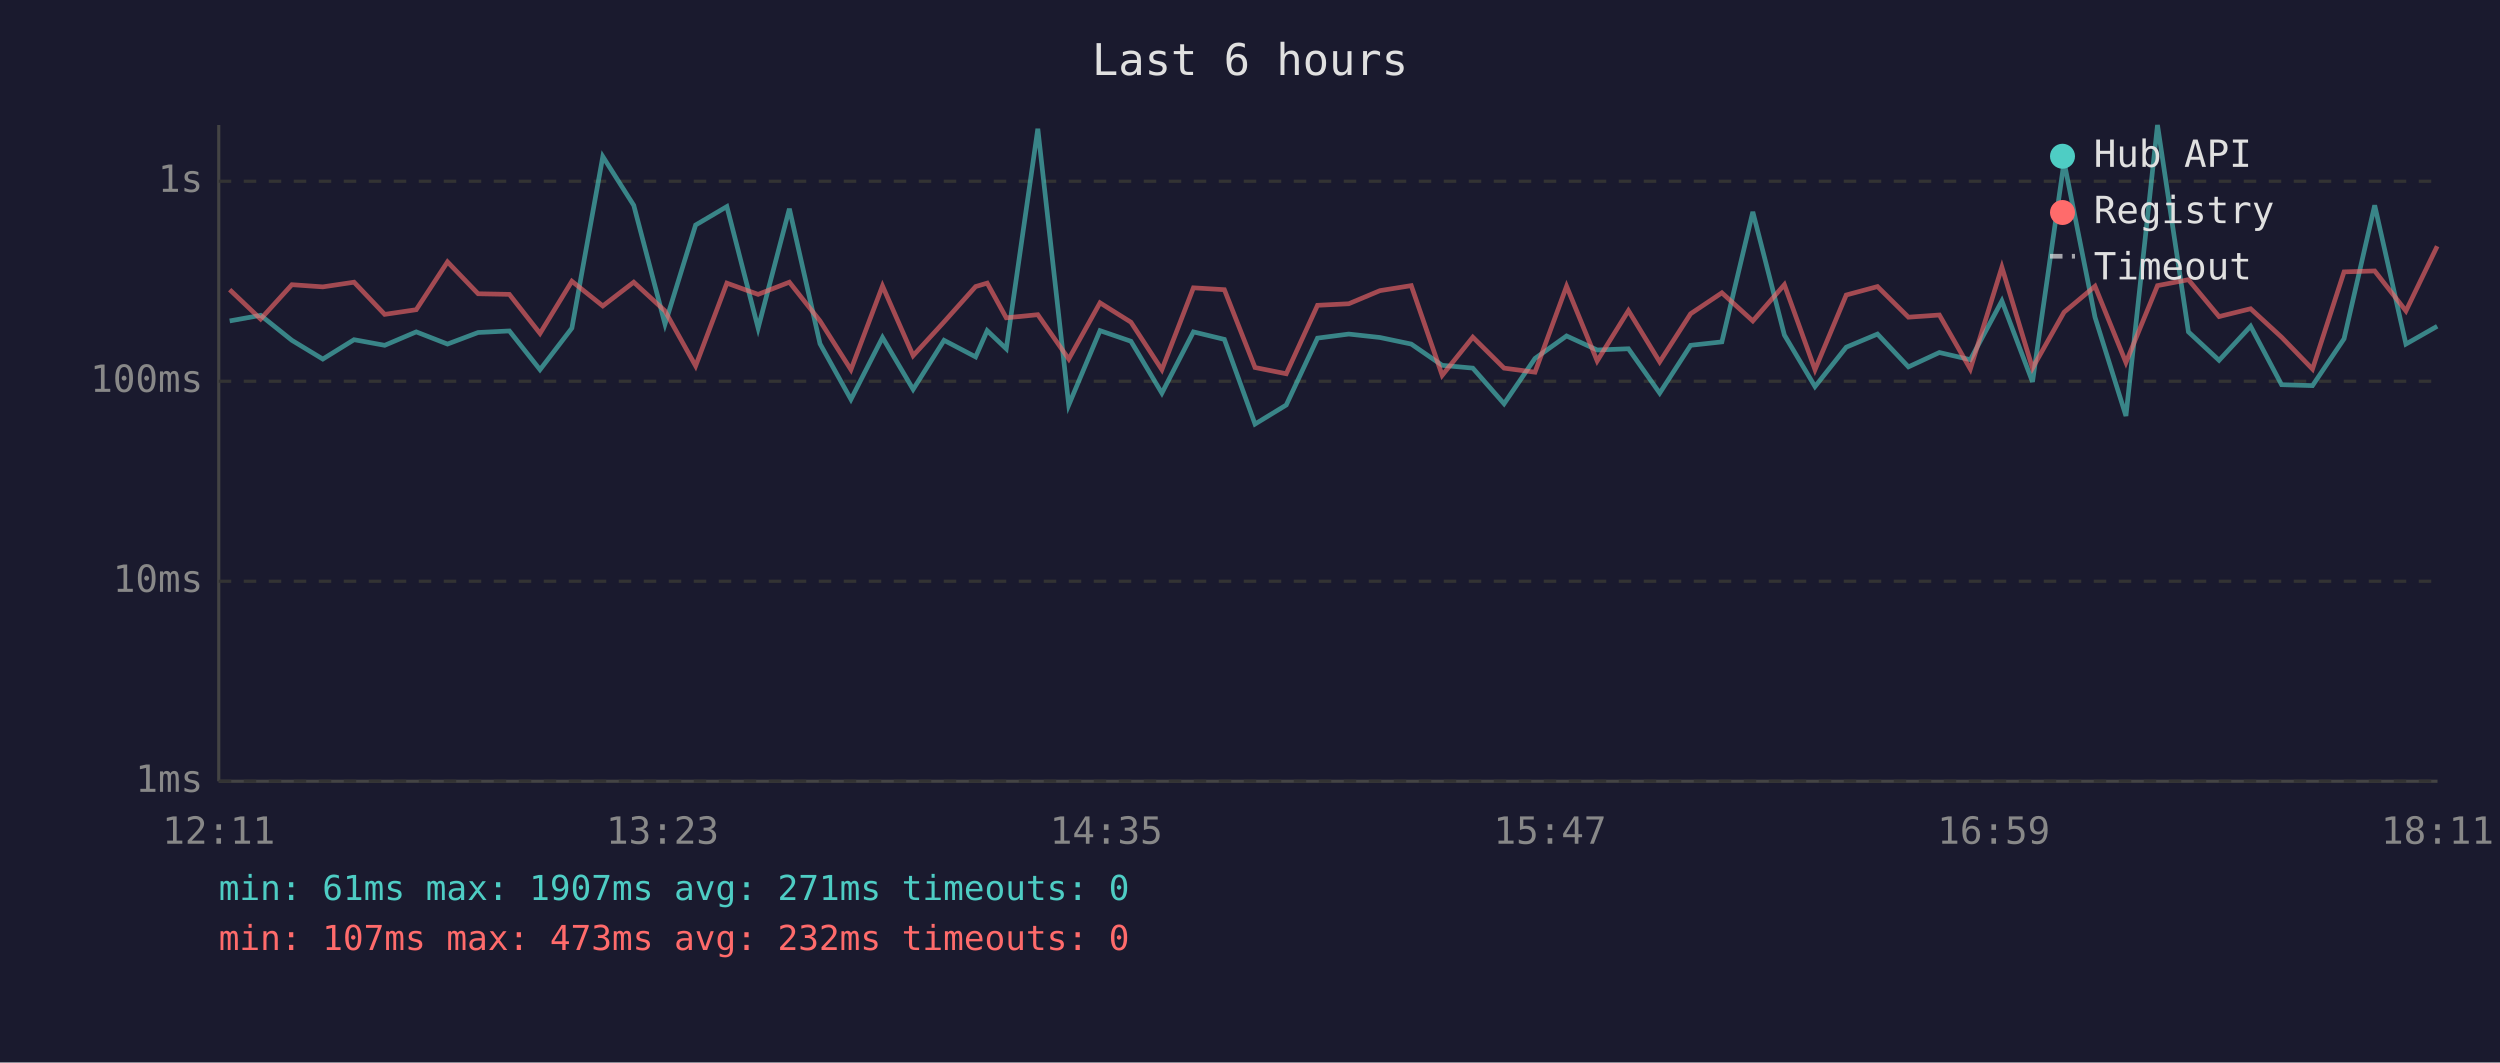
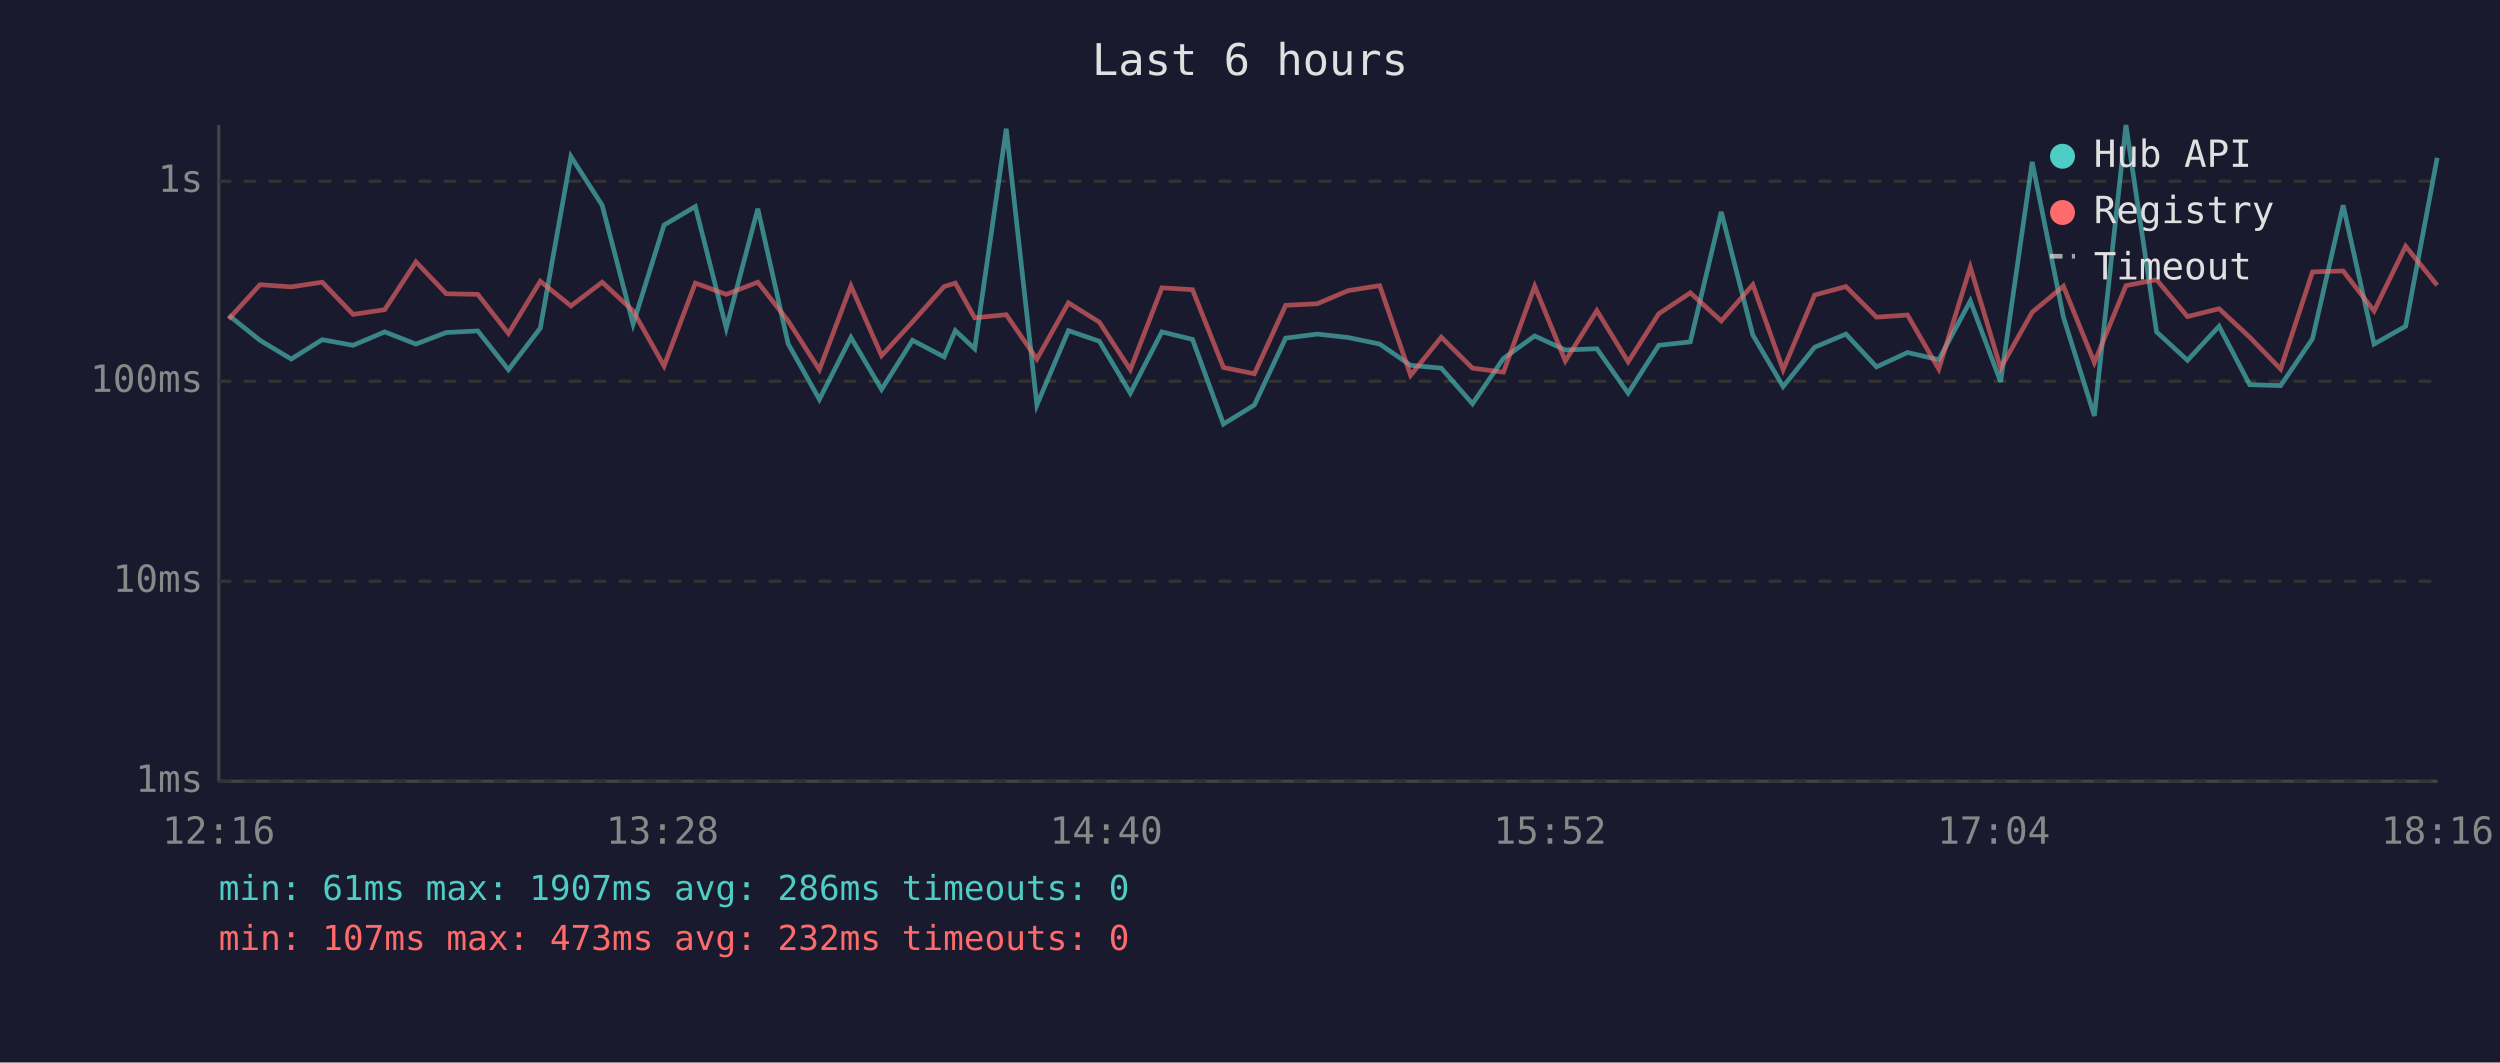
<svg xmlns="http://www.w3.org/2000/svg" viewBox="0 0 800 340" font-family="monospace" font-size="12">
  <rect width="800" height="340" fill="#1a1a2e" />
  <text x="400" y="24" fill="#e0e0e0" font-size="14" text-anchor="middle">Last 6 hours</text>
  <line x1="70" y1="40" x2="70" y2="250" stroke="#444" stroke-width="1" />
  <line x1="70" y1="250" x2="780" y2="250" stroke="#444" stroke-width="1" />
  <line x1="70" y1="250" x2="780" y2="250" stroke="#333" stroke-width="1" stroke-dasharray="4" />
  <text x="65" y="250" fill="#888" text-anchor="end" dominant-baseline="middle">1ms</text>
  <line x1="70" y1="186" x2="780" y2="186" stroke="#333" stroke-width="1" stroke-dasharray="4" />
  <text x="65" y="186" fill="#888" text-anchor="end" dominant-baseline="middle">10ms</text>
  <line x1="70" y1="122" x2="780" y2="122" stroke="#333" stroke-width="1" stroke-dasharray="4" />
  <text x="65" y="122" fill="#888" text-anchor="end" dominant-baseline="middle">100ms</text>
  <line x1="70" y1="58" x2="780" y2="58" stroke="#333" stroke-width="1" stroke-dasharray="4" />
  <text x="65" y="58" fill="#888" text-anchor="end" dominant-baseline="middle">1s</text>
-   <text x="70" y="270" fill="#888" text-anchor="middle">12:11</text>
-   <text x="212" y="270" fill="#888" text-anchor="middle">13:23</text>
-   <text x="354" y="270" fill="#888" text-anchor="middle">14:35</text>
-   <text x="496" y="270" fill="#888" text-anchor="middle">15:47</text>
-   <text x="638" y="270" fill="#888" text-anchor="middle">16:59</text>
-   <text x="780" y="270" fill="#888" text-anchor="middle">18:11</text>
-   <polyline points="73.5,102.7 83.4,100.9 93.4,108.9 103.3,114.9 113.3,108.7 123.1,110.5 133.2,106.2 143.2,110.1 153.0,106.4 163.0,105.9 172.8,118.3 183.0,105.0 192.9,50.1 202.8,65.7 212.8,103.7 222.6,72.0 232.6,66.1 242.6,105.0 252.6,66.8 262.4,110.0 272.3,127.8 282.4,108.0 292.2,124.6 302.1,108.9 312.2,114.2 315.9,105.8 322.0,111.6 332.1,41.2 342.0,129.6 352.0,105.8 361.9,109.2 371.8,125.8 381.9,106.2 391.8,108.6 401.6,135.7 411.6,129.6 421.6,108.2 431.6,106.9 441.6,108.0 451.6,110.1 461.5,116.9 471.3,117.8 481.3,129.2 491.2,114.7 501.3,107.5 511.1,112.0 521.1,111.6 531.1,125.8 541.0,110.5 551.0,109.4 560.9,67.8 571.0,107.2 580.8,123.7 590.8,111.1 600.8,106.9 610.7,117.4 620.6,112.8 630.5,115.1 640.6,96.3 650.4,122.2 660.5,51.8 670.4,101.5 680.3,133.1 690.4,40.0 700.3,106.2 710.1,115.3 720.2,104.4 730.1,123.1 740.0,123.4 750.1,108.4 759.9,65.7 769.9,110.1 779.9,104.4" fill="none" stroke="#4ecdc4" stroke-width="1.5" opacity="0.6" />
-   <polyline points="73.5,92.7 83.4,102.1 93.4,91.1 103.3,91.8 113.3,90.3 123.1,100.6 133.2,99.1 143.2,83.8 153.0,94.0 163.0,94.2 172.8,106.7 183.0,90.0 192.9,97.9 202.8,90.3 212.8,99.5 222.6,117.1 232.6,90.6 242.6,94.2 252.6,90.3 262.4,102.7 272.3,118.3 282.4,91.5 292.2,113.8 302.1,103.0 312.2,91.7 315.9,90.6 322.0,101.7 332.1,100.7 342.0,114.9 352.0,96.9 361.9,103.1 371.8,118.3 381.9,92.1 391.8,92.7 401.6,117.6 411.6,119.6 421.6,97.7 431.6,97.2 441.6,93.0 451.6,91.4 461.5,120.1 471.3,107.9 481.3,117.8 491.2,119.1 501.3,91.6 511.1,115.5 521.1,99.4 531.1,115.8 541.0,100.4 551.0,93.7 560.9,102.7 571.0,91.1 580.8,118.3 590.8,94.4 600.8,91.7 610.7,101.5 620.6,100.8 630.5,118.1 640.6,85.5 650.4,117.8 660.5,99.9 670.4,91.6 680.3,116.0 690.4,91.4 700.3,89.5 710.1,101.3 720.2,98.8 730.1,107.9 740.0,118.1 750.1,87.0 759.9,86.7 769.9,99.5 779.9,78.8" fill="none" stroke="#ff6b6b" stroke-width="1.5" opacity="0.6" />
+   <text x="70" y="270" fill="#888" text-anchor="middle">12:16</text>
+   <text x="212" y="270" fill="#888" text-anchor="middle">13:28</text>
+   <text x="354" y="270" fill="#888" text-anchor="middle">14:40</text>
+   <text x="496" y="270" fill="#888" text-anchor="middle">15:52</text>
+   <text x="638" y="270" fill="#888" text-anchor="middle">17:04</text>
+   <text x="780" y="270" fill="#888" text-anchor="middle">18:16</text>
+   <polyline points="73.2,100.9 83.2,108.9 93.2,114.9 103.1,108.7 113.0,110.5 123.1,106.2 133.1,110.1 142.8,106.4 152.9,105.9 162.7,118.3 172.9,105.0 182.7,50.1 192.7,65.7 202.6,103.7 212.5,72.0 222.5,66.1 232.4,105.0 242.5,66.8 252.2,110.0 262.2,127.8 272.3,108.0 282.1,124.6 292.0,108.9 302.1,114.2 305.7,105.8 311.9,111.6 322.0,41.2 331.8,129.6 341.9,105.8 351.8,109.2 361.7,125.8 371.8,106.2 381.6,108.6 391.5,135.7 401.4,129.6 411.4,108.2 421.5,106.9 431.4,108.0 441.5,110.1 451.4,116.9 461.2,117.8 471.2,129.2 481.1,114.7 491.1,107.5 500.9,112.0 511.0,111.6 521.0,125.8 530.8,110.5 540.9,109.4 550.8,67.8 560.9,107.2 570.6,123.7 580.7,111.1 590.7,106.9 600.5,117.4 610.4,112.8 620.4,115.1 630.5,96.3 640.2,122.2 650.3,51.8 660.3,101.5 670.2,133.1 680.3,40.0 690.1,106.2 700.0,115.3 710.1,104.4 719.9,123.1 729.8,123.4 740.0,108.4 749.8,65.7 759.7,110.1 769.8,104.4 779.9,50.5" fill="none" stroke="#4ecdc4" stroke-width="1.5" opacity="0.6" />
+   <polyline points="73.2,102.1 83.2,91.1 93.2,91.8 103.1,90.3 113.0,100.6 123.1,99.1 133.1,83.8 142.8,94.0 152.9,94.2 162.7,106.7 172.9,90.0 182.7,97.9 192.7,90.3 202.6,99.5 212.5,117.1 222.5,90.6 232.4,94.2 242.5,90.3 252.2,102.7 262.2,118.3 272.3,91.5 282.1,113.8 292.0,103.0 302.1,91.7 305.7,90.6 311.9,101.7 322.0,100.7 331.8,114.9 341.9,96.9 351.8,103.1 361.7,118.3 371.8,92.1 381.6,92.7 391.5,117.6 401.4,119.6 411.4,97.7 421.5,97.2 431.4,93.0 441.5,91.4 451.4,120.1 461.2,107.9 471.2,117.8 481.1,119.1 491.1,91.6 500.9,115.5 511.0,99.4 521.0,115.8 530.8,100.4 540.9,93.7 550.8,102.7 560.9,91.1 570.6,118.3 580.7,94.4 590.7,91.7 600.5,101.5 610.4,100.8 620.4,118.1 630.5,85.5 640.2,117.8 650.3,99.9 660.3,91.6 670.2,116.0 680.3,91.4 690.1,89.5 700.0,101.3 710.1,98.8 719.9,107.9 729.8,118.1 740.0,87.0 749.8,86.7 759.7,99.5 769.8,78.8 779.9,91.3" fill="none" stroke="#ff6b6b" stroke-width="1.5" opacity="0.6" />
  <circle cx="660" cy="50" r="4" fill="#4ecdc4" />
  <text x="670" y="50" fill="#e0e0e0" dominant-baseline="middle">Hub API</text>
  <circle cx="660" cy="68" r="4" fill="#ff6b6b" />
  <text x="670" y="68" fill="#e0e0e0" dominant-baseline="middle">Registry</text>
  <line x1="656" y1="82" x2="664" y2="82" stroke="#e0e0e0" stroke-width="1.5" stroke-dasharray="4,3" opacity="0.7" />
  <text x="670" y="86" fill="#e0e0e0" dominant-baseline="middle">Timeout</text>
-   <text x="70" y="288" fill="#4ecdc4" font-size="11">min: 61ms  max: 1907ms  avg: 271ms  timeouts: 0</text>
+   <text x="70" y="288" fill="#4ecdc4" font-size="11">min: 61ms  max: 1907ms  avg: 286ms  timeouts: 0</text>
  <text x="70" y="304" fill="#ff6b6b" font-size="11">min: 107ms  max: 473ms  avg: 232ms  timeouts: 0</text>
</svg>
